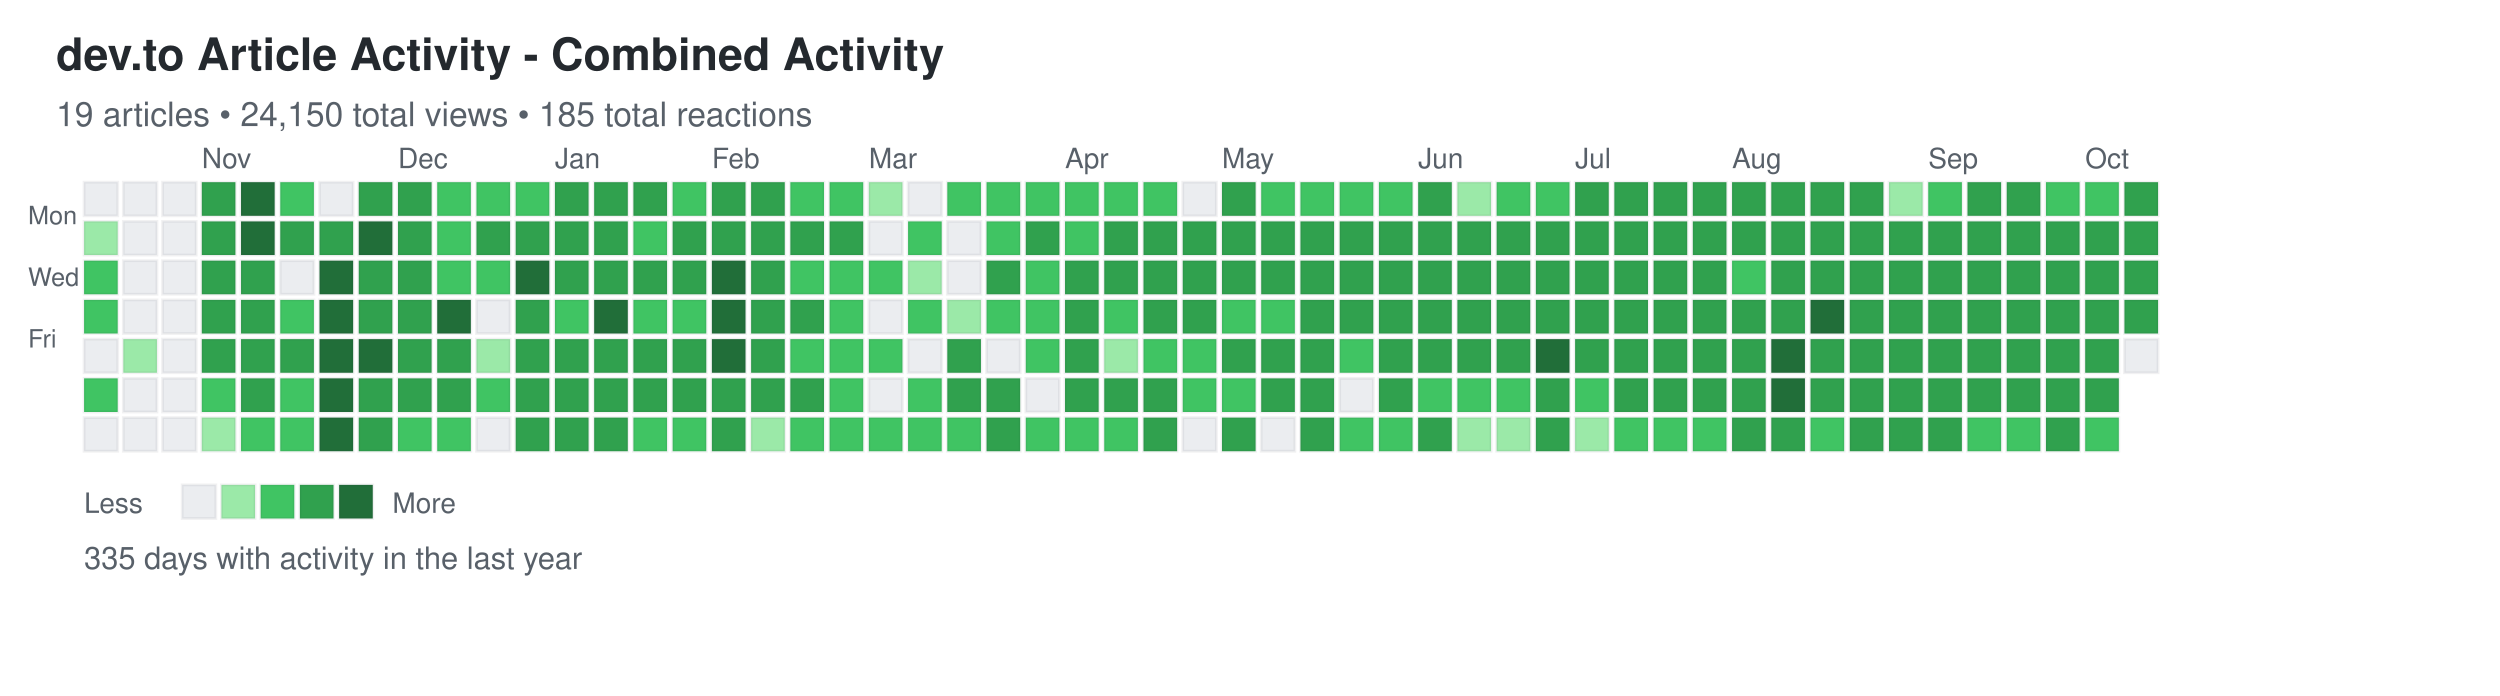
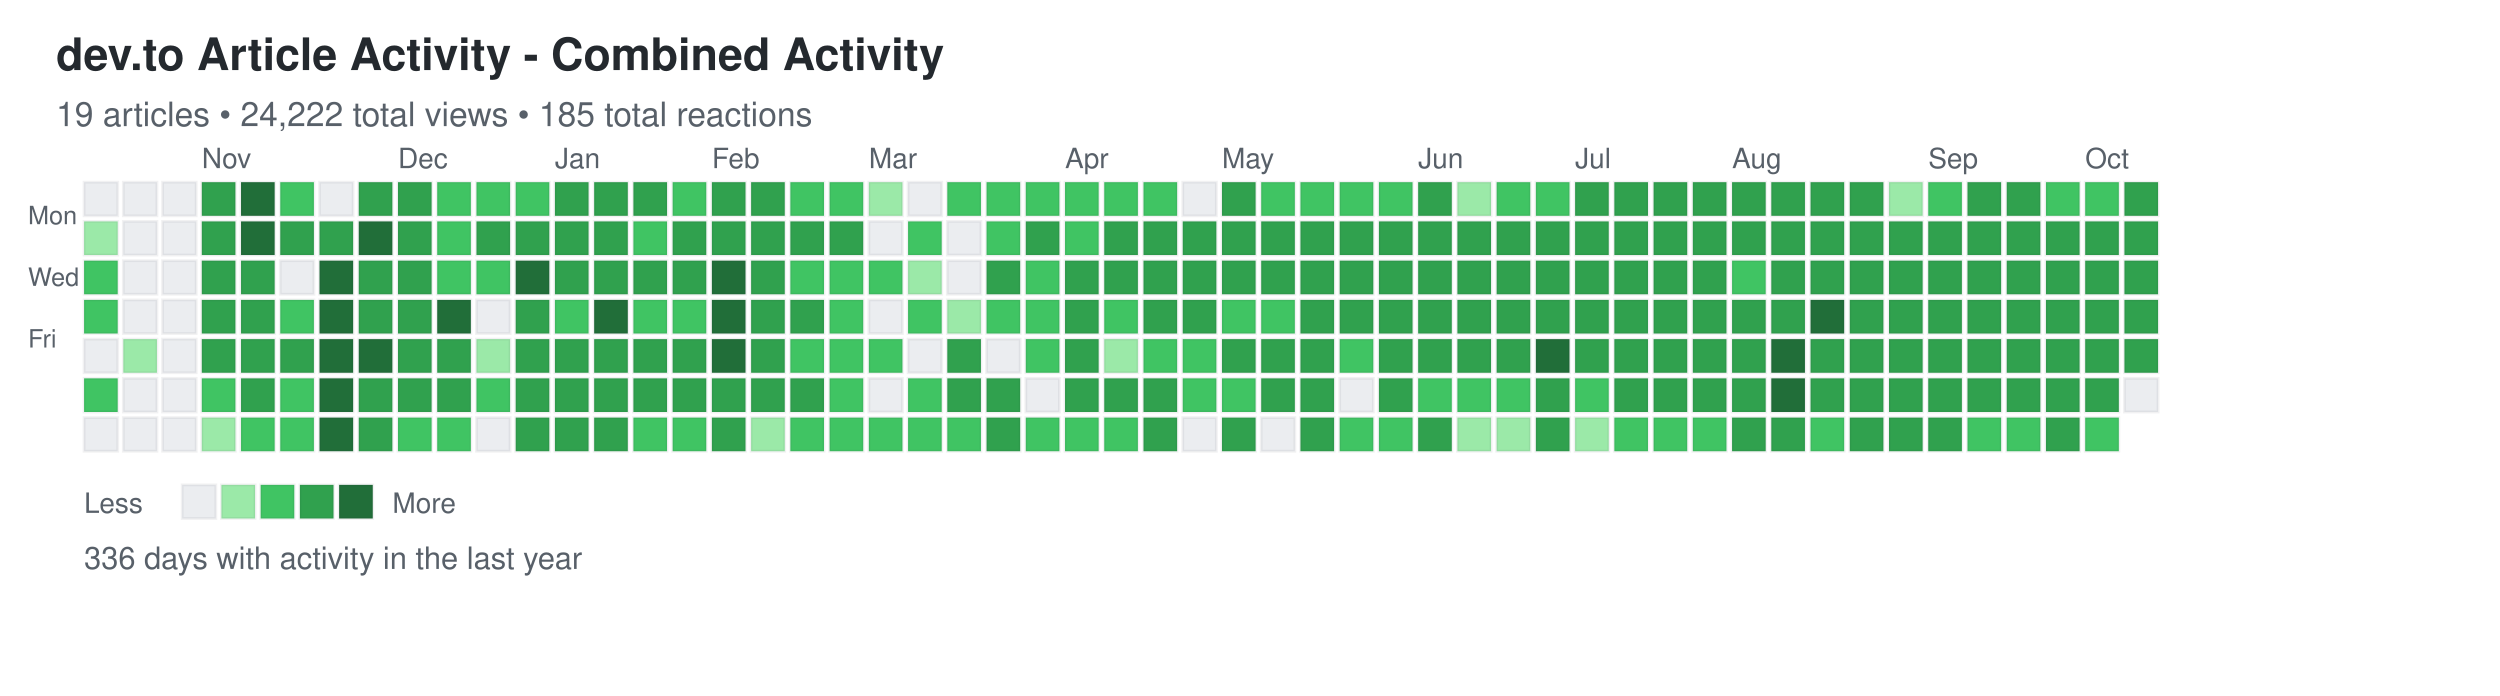
<svg xmlns="http://www.w3.org/2000/svg" width="892" height="248">
  <defs>
    <style>
.day { stroke: rgba(27,31,35,0.06); stroke-width: 1px; cursor: pointer; }
.day:hover { stroke: rgba(27,31,35,0.3); stroke-width: 2px; }
.month-label { font-family: -apple-system, BlinkMacSystemFont, "Segoe UI", Helvetica, Arial, sans-serif; font-size: 10px; fill: #586069; }
.day-label { font-family: -apple-system, BlinkMacSystemFont, "Segoe UI", Helvetica, Arial, sans-serif; font-size: 9px; fill: #586069; }
.title { font-family: -apple-system, BlinkMacSystemFont, "Segoe UI", Helvetica, Arial, sans-serif; font-size: 16px; font-weight: 600; fill: #24292e; }
.subtitle { font-family: -apple-system, BlinkMacSystemFont, "Segoe UI", Helvetica, Arial, sans-serif; font-size: 12px; fill: #586069; }
.stats { font-family: -apple-system, BlinkMacSystemFont, "Segoe UI", Helvetica, Arial, sans-serif; font-size: 11px; fill: #586069; }
.legend-text { font-family: -apple-system, BlinkMacSystemFont, "Segoe UI", Helvetica, Arial, sans-serif; font-size: 10px; fill: #586069; }
</style>
  </defs>
  <text x="20" y="25" class="title">dev.to Article Activity - Combined Activity</text>
-   <text x="20" y="45" class="subtitle">19 articles • 24,150 total views • 185 total reactions</text>
+   <text x="20" y="45" class="subtitle">19 articles • 24,222 total views • 185 total reactions</text>
  <text x="10" y="80" class="day-label">Mon</text>
  <text x="10" y="102" class="day-label">Wed</text>
  <text x="10" y="124" class="day-label">Fri</text>
  <rect x="30" y="65" width="12" height="12" fill="#ebedf0" class="day" data-date="2024-10-06" data-level="0" />
  <rect x="30" y="79" width="12" height="12" fill="#9be9a8" class="day" data-date="2024-10-07" data-level="1" />
  <rect x="30" y="93" width="12" height="12" fill="#40c463" class="day" data-date="2024-10-08" data-level="2" />
  <rect x="30" y="107" width="12" height="12" fill="#40c463" class="day" data-date="2024-10-09" data-level="2" />
  <rect x="30" y="121" width="12" height="12" fill="#ebedf0" class="day" data-date="2024-10-10" data-level="0" />
  <rect x="30" y="135" width="12" height="12" fill="#40c463" class="day" data-date="2024-10-11" data-level="2" />
  <rect x="30" y="149" width="12" height="12" fill="#ebedf0" class="day" data-date="2024-10-12" data-level="0" />
  <rect x="44" y="65" width="12" height="12" fill="#ebedf0" class="day" data-date="2024-10-13" data-level="0" />
  <rect x="44" y="79" width="12" height="12" fill="#ebedf0" class="day" data-date="2024-10-14" data-level="0" />
  <rect x="44" y="93" width="12" height="12" fill="#ebedf0" class="day" data-date="2024-10-15" data-level="0" />
  <rect x="44" y="107" width="12" height="12" fill="#ebedf0" class="day" data-date="2024-10-16" data-level="0" />
  <rect x="44" y="121" width="12" height="12" fill="#9be9a8" class="day" data-date="2024-10-17" data-level="1" />
  <rect x="44" y="135" width="12" height="12" fill="#ebedf0" class="day" data-date="2024-10-18" data-level="0" />
  <rect x="44" y="149" width="12" height="12" fill="#ebedf0" class="day" data-date="2024-10-19" data-level="0" />
  <rect x="58" y="65" width="12" height="12" fill="#ebedf0" class="day" data-date="2024-10-20" data-level="0" />
  <rect x="58" y="79" width="12" height="12" fill="#ebedf0" class="day" data-date="2024-10-21" data-level="0" />
  <rect x="58" y="93" width="12" height="12" fill="#ebedf0" class="day" data-date="2024-10-22" data-level="0" />
  <rect x="58" y="107" width="12" height="12" fill="#ebedf0" class="day" data-date="2024-10-23" data-level="0" />
  <rect x="58" y="121" width="12" height="12" fill="#ebedf0" class="day" data-date="2024-10-24" data-level="0" />
  <rect x="58" y="135" width="12" height="12" fill="#ebedf0" class="day" data-date="2024-10-25" data-level="0" />
  <rect x="58" y="149" width="12" height="12" fill="#ebedf0" class="day" data-date="2024-10-26" data-level="0" />
  <rect x="72" y="65" width="12" height="12" fill="#30a14e" class="day" data-date="2024-10-27" data-level="3" />
  <rect x="72" y="79" width="12" height="12" fill="#30a14e" class="day" data-date="2024-10-28" data-level="3" />
  <rect x="72" y="93" width="12" height="12" fill="#30a14e" class="day" data-date="2024-10-29" data-level="3" />
  <rect x="72" y="107" width="12" height="12" fill="#30a14e" class="day" data-date="2024-10-30" data-level="3" />
  <rect x="72" y="121" width="12" height="12" fill="#30a14e" class="day" data-date="2024-10-31" data-level="3" />
  <rect x="72" y="135" width="12" height="12" fill="#40c463" class="day" data-date="2024-11-01" data-level="2" />
  <rect x="72" y="149" width="12" height="12" fill="#9be9a8" class="day" data-date="2024-11-02" data-level="1" />
  <rect x="86" y="65" width="12" height="12" fill="#216e39" class="day" data-date="2024-11-03" data-level="4" />
  <rect x="86" y="79" width="12" height="12" fill="#216e39" class="day" data-date="2024-11-04" data-level="4" />
  <rect x="86" y="93" width="12" height="12" fill="#30a14e" class="day" data-date="2024-11-05" data-level="3" />
  <rect x="86" y="107" width="12" height="12" fill="#30a14e" class="day" data-date="2024-11-06" data-level="3" />
  <rect x="86" y="121" width="12" height="12" fill="#30a14e" class="day" data-date="2024-11-07" data-level="3" />
  <rect x="86" y="135" width="12" height="12" fill="#30a14e" class="day" data-date="2024-11-08" data-level="3" />
  <rect x="86" y="149" width="12" height="12" fill="#40c463" class="day" data-date="2024-11-09" data-level="2" />
  <rect x="100" y="65" width="12" height="12" fill="#40c463" class="day" data-date="2024-11-10" data-level="2" />
  <rect x="100" y="79" width="12" height="12" fill="#30a14e" class="day" data-date="2024-11-11" data-level="3" />
  <rect x="100" y="93" width="12" height="12" fill="#ebedf0" class="day" data-date="2024-11-12" data-level="0" />
  <rect x="100" y="107" width="12" height="12" fill="#40c463" class="day" data-date="2024-11-13" data-level="2" />
  <rect x="100" y="121" width="12" height="12" fill="#30a14e" class="day" data-date="2024-11-14" data-level="3" />
  <rect x="100" y="135" width="12" height="12" fill="#40c463" class="day" data-date="2024-11-15" data-level="2" />
  <rect x="100" y="149" width="12" height="12" fill="#40c463" class="day" data-date="2024-11-16" data-level="2" />
  <rect x="114" y="65" width="12" height="12" fill="#ebedf0" class="day" data-date="2024-11-17" data-level="0" />
  <rect x="114" y="79" width="12" height="12" fill="#30a14e" class="day" data-date="2024-11-18" data-level="3" />
  <rect x="114" y="93" width="12" height="12" fill="#216e39" class="day" data-date="2024-11-19" data-level="4" />
  <rect x="114" y="107" width="12" height="12" fill="#216e39" class="day" data-date="2024-11-20" data-level="4" />
  <rect x="114" y="121" width="12" height="12" fill="#216e39" class="day" data-date="2024-11-21" data-level="4" />
  <rect x="114" y="135" width="12" height="12" fill="#216e39" class="day" data-date="2024-11-22" data-level="4" />
  <rect x="114" y="149" width="12" height="12" fill="#216e39" class="day" data-date="2024-11-23" data-level="4" />
  <rect x="128" y="65" width="12" height="12" fill="#30a14e" class="day" data-date="2024-11-24" data-level="3" />
  <rect x="128" y="79" width="12" height="12" fill="#216e39" class="day" data-date="2024-11-25" data-level="4" />
  <rect x="128" y="93" width="12" height="12" fill="#30a14e" class="day" data-date="2024-11-26" data-level="3" />
  <rect x="128" y="107" width="12" height="12" fill="#30a14e" class="day" data-date="2024-11-27" data-level="3" />
  <rect x="128" y="121" width="12" height="12" fill="#216e39" class="day" data-date="2024-11-28" data-level="4" />
  <rect x="128" y="135" width="12" height="12" fill="#30a14e" class="day" data-date="2024-11-29" data-level="3" />
  <rect x="128" y="149" width="12" height="12" fill="#30a14e" class="day" data-date="2024-11-30" data-level="3" />
  <rect x="142" y="65" width="12" height="12" fill="#30a14e" class="day" data-date="2024-12-01" data-level="3" />
  <rect x="142" y="79" width="12" height="12" fill="#30a14e" class="day" data-date="2024-12-02" data-level="3" />
  <rect x="142" y="93" width="12" height="12" fill="#30a14e" class="day" data-date="2024-12-03" data-level="3" />
  <rect x="142" y="107" width="12" height="12" fill="#30a14e" class="day" data-date="2024-12-04" data-level="3" />
  <rect x="142" y="121" width="12" height="12" fill="#30a14e" class="day" data-date="2024-12-05" data-level="3" />
  <rect x="142" y="135" width="12" height="12" fill="#30a14e" class="day" data-date="2024-12-06" data-level="3" />
  <rect x="142" y="149" width="12" height="12" fill="#40c463" class="day" data-date="2024-12-07" data-level="2" />
  <rect x="156" y="65" width="12" height="12" fill="#40c463" class="day" data-date="2024-12-08" data-level="2" />
  <rect x="156" y="79" width="12" height="12" fill="#40c463" class="day" data-date="2024-12-09" data-level="2" />
  <rect x="156" y="93" width="12" height="12" fill="#40c463" class="day" data-date="2024-12-10" data-level="2" />
  <rect x="156" y="107" width="12" height="12" fill="#216e39" class="day" data-date="2024-12-11" data-level="4" />
  <rect x="156" y="121" width="12" height="12" fill="#30a14e" class="day" data-date="2024-12-12" data-level="3" />
  <rect x="156" y="135" width="12" height="12" fill="#30a14e" class="day" data-date="2024-12-13" data-level="3" />
  <rect x="156" y="149" width="12" height="12" fill="#40c463" class="day" data-date="2024-12-14" data-level="2" />
  <rect x="170" y="65" width="12" height="12" fill="#40c463" class="day" data-date="2024-12-15" data-level="2" />
  <rect x="170" y="79" width="12" height="12" fill="#30a14e" class="day" data-date="2024-12-16" data-level="3" />
  <rect x="170" y="93" width="12" height="12" fill="#40c463" class="day" data-date="2024-12-17" data-level="2" />
  <rect x="170" y="107" width="12" height="12" fill="#ebedf0" class="day" data-date="2024-12-18" data-level="0" />
  <rect x="170" y="121" width="12" height="12" fill="#9be9a8" class="day" data-date="2024-12-19" data-level="1" />
  <rect x="170" y="135" width="12" height="12" fill="#40c463" class="day" data-date="2024-12-20" data-level="2" />
  <rect x="170" y="149" width="12" height="12" fill="#ebedf0" class="day" data-date="2024-12-21" data-level="0" />
  <rect x="184" y="65" width="12" height="12" fill="#40c463" class="day" data-date="2024-12-22" data-level="2" />
  <rect x="184" y="79" width="12" height="12" fill="#30a14e" class="day" data-date="2024-12-23" data-level="3" />
  <rect x="184" y="93" width="12" height="12" fill="#216e39" class="day" data-date="2024-12-24" data-level="4" />
  <rect x="184" y="107" width="12" height="12" fill="#30a14e" class="day" data-date="2024-12-25" data-level="3" />
  <rect x="184" y="121" width="12" height="12" fill="#30a14e" class="day" data-date="2024-12-26" data-level="3" />
  <rect x="184" y="135" width="12" height="12" fill="#30a14e" class="day" data-date="2024-12-27" data-level="3" />
  <rect x="184" y="149" width="12" height="12" fill="#30a14e" class="day" data-date="2024-12-28" data-level="3" />
  <rect x="198" y="65" width="12" height="12" fill="#30a14e" class="day" data-date="2024-12-29" data-level="3" />
  <rect x="198" y="79" width="12" height="12" fill="#30a14e" class="day" data-date="2024-12-30" data-level="3" />
  <rect x="198" y="93" width="12" height="12" fill="#30a14e" class="day" data-date="2024-12-31" data-level="3" />
  <rect x="198" y="107" width="12" height="12" fill="#40c463" class="day" data-date="2025-01-01" data-level="2" />
  <rect x="198" y="121" width="12" height="12" fill="#30a14e" class="day" data-date="2025-01-02" data-level="3" />
  <rect x="198" y="135" width="12" height="12" fill="#30a14e" class="day" data-date="2025-01-03" data-level="3" />
  <rect x="198" y="149" width="12" height="12" fill="#30a14e" class="day" data-date="2025-01-04" data-level="3" />
  <rect x="212" y="65" width="12" height="12" fill="#30a14e" class="day" data-date="2025-01-05" data-level="3" />
  <rect x="212" y="79" width="12" height="12" fill="#30a14e" class="day" data-date="2025-01-06" data-level="3" />
  <rect x="212" y="93" width="12" height="12" fill="#30a14e" class="day" data-date="2025-01-07" data-level="3" />
  <rect x="212" y="107" width="12" height="12" fill="#216e39" class="day" data-date="2025-01-08" data-level="4" />
  <rect x="212" y="121" width="12" height="12" fill="#30a14e" class="day" data-date="2025-01-09" data-level="3" />
  <rect x="212" y="135" width="12" height="12" fill="#30a14e" class="day" data-date="2025-01-10" data-level="3" />
  <rect x="212" y="149" width="12" height="12" fill="#30a14e" class="day" data-date="2025-01-11" data-level="3" />
  <rect x="226" y="65" width="12" height="12" fill="#30a14e" class="day" data-date="2025-01-12" data-level="3" />
  <rect x="226" y="79" width="12" height="12" fill="#40c463" class="day" data-date="2025-01-13" data-level="2" />
  <rect x="226" y="93" width="12" height="12" fill="#30a14e" class="day" data-date="2025-01-14" data-level="3" />
  <rect x="226" y="107" width="12" height="12" fill="#40c463" class="day" data-date="2025-01-15" data-level="2" />
  <rect x="226" y="121" width="12" height="12" fill="#30a14e" class="day" data-date="2025-01-16" data-level="3" />
  <rect x="226" y="135" width="12" height="12" fill="#30a14e" class="day" data-date="2025-01-17" data-level="3" />
  <rect x="226" y="149" width="12" height="12" fill="#40c463" class="day" data-date="2025-01-18" data-level="2" />
  <rect x="240" y="65" width="12" height="12" fill="#40c463" class="day" data-date="2025-01-19" data-level="2" />
  <rect x="240" y="79" width="12" height="12" fill="#30a14e" class="day" data-date="2025-01-20" data-level="3" />
  <rect x="240" y="93" width="12" height="12" fill="#30a14e" class="day" data-date="2025-01-21" data-level="3" />
  <rect x="240" y="107" width="12" height="12" fill="#40c463" class="day" data-date="2025-01-22" data-level="2" />
  <rect x="240" y="121" width="12" height="12" fill="#30a14e" class="day" data-date="2025-01-23" data-level="3" />
  <rect x="240" y="135" width="12" height="12" fill="#30a14e" class="day" data-date="2025-01-24" data-level="3" />
  <rect x="240" y="149" width="12" height="12" fill="#40c463" class="day" data-date="2025-01-25" data-level="2" />
  <rect x="254" y="65" width="12" height="12" fill="#30a14e" class="day" data-date="2025-01-26" data-level="3" />
  <rect x="254" y="79" width="12" height="12" fill="#30a14e" class="day" data-date="2025-01-27" data-level="3" />
  <rect x="254" y="93" width="12" height="12" fill="#216e39" class="day" data-date="2025-01-28" data-level="4" />
  <rect x="254" y="107" width="12" height="12" fill="#216e39" class="day" data-date="2025-01-29" data-level="4" />
  <rect x="254" y="121" width="12" height="12" fill="#216e39" class="day" data-date="2025-01-30" data-level="4" />
  <rect x="254" y="135" width="12" height="12" fill="#30a14e" class="day" data-date="2025-01-31" data-level="3" />
  <rect x="254" y="149" width="12" height="12" fill="#30a14e" class="day" data-date="2025-02-01" data-level="3" />
  <rect x="268" y="65" width="12" height="12" fill="#30a14e" class="day" data-date="2025-02-02" data-level="3" />
  <rect x="268" y="79" width="12" height="12" fill="#30a14e" class="day" data-date="2025-02-03" data-level="3" />
  <rect x="268" y="93" width="12" height="12" fill="#30a14e" class="day" data-date="2025-02-04" data-level="3" />
  <rect x="268" y="107" width="12" height="12" fill="#30a14e" class="day" data-date="2025-02-05" data-level="3" />
  <rect x="268" y="121" width="12" height="12" fill="#30a14e" class="day" data-date="2025-02-06" data-level="3" />
  <rect x="268" y="135" width="12" height="12" fill="#30a14e" class="day" data-date="2025-02-07" data-level="3" />
  <rect x="268" y="149" width="12" height="12" fill="#9be9a8" class="day" data-date="2025-02-08" data-level="1" />
  <rect x="282" y="65" width="12" height="12" fill="#40c463" class="day" data-date="2025-02-09" data-level="2" />
  <rect x="282" y="79" width="12" height="12" fill="#30a14e" class="day" data-date="2025-02-10" data-level="3" />
  <rect x="282" y="93" width="12" height="12" fill="#40c463" class="day" data-date="2025-02-11" data-level="2" />
  <rect x="282" y="107" width="12" height="12" fill="#30a14e" class="day" data-date="2025-02-12" data-level="3" />
  <rect x="282" y="121" width="12" height="12" fill="#40c463" class="day" data-date="2025-02-13" data-level="2" />
  <rect x="282" y="135" width="12" height="12" fill="#30a14e" class="day" data-date="2025-02-14" data-level="3" />
  <rect x="282" y="149" width="12" height="12" fill="#40c463" class="day" data-date="2025-02-15" data-level="2" />
  <rect x="296" y="65" width="12" height="12" fill="#40c463" class="day" data-date="2025-02-16" data-level="2" />
  <rect x="296" y="79" width="12" height="12" fill="#30a14e" class="day" data-date="2025-02-17" data-level="3" />
  <rect x="296" y="93" width="12" height="12" fill="#40c463" class="day" data-date="2025-02-18" data-level="2" />
  <rect x="296" y="107" width="12" height="12" fill="#40c463" class="day" data-date="2025-02-19" data-level="2" />
  <rect x="296" y="121" width="12" height="12" fill="#40c463" class="day" data-date="2025-02-20" data-level="2" />
  <rect x="296" y="135" width="12" height="12" fill="#40c463" class="day" data-date="2025-02-21" data-level="2" />
  <rect x="296" y="149" width="12" height="12" fill="#40c463" class="day" data-date="2025-02-22" data-level="2" />
  <rect x="310" y="65" width="12" height="12" fill="#9be9a8" class="day" data-date="2025-02-23" data-level="1" />
  <rect x="310" y="79" width="12" height="12" fill="#ebedf0" class="day" data-date="2025-02-24" data-level="0" />
  <rect x="310" y="93" width="12" height="12" fill="#40c463" class="day" data-date="2025-02-25" data-level="2" />
  <rect x="310" y="107" width="12" height="12" fill="#ebedf0" class="day" data-date="2025-02-26" data-level="0" />
  <rect x="310" y="121" width="12" height="12" fill="#40c463" class="day" data-date="2025-02-27" data-level="2" />
  <rect x="310" y="135" width="12" height="12" fill="#ebedf0" class="day" data-date="2025-02-28" data-level="0" />
  <rect x="310" y="149" width="12" height="12" fill="#40c463" class="day" data-date="2025-03-01" data-level="2" />
  <rect x="324" y="65" width="12" height="12" fill="#ebedf0" class="day" data-date="2025-03-02" data-level="0" />
  <rect x="324" y="79" width="12" height="12" fill="#40c463" class="day" data-date="2025-03-03" data-level="2" />
  <rect x="324" y="93" width="12" height="12" fill="#9be9a8" class="day" data-date="2025-03-04" data-level="1" />
  <rect x="324" y="107" width="12" height="12" fill="#40c463" class="day" data-date="2025-03-05" data-level="2" />
  <rect x="324" y="121" width="12" height="12" fill="#ebedf0" class="day" data-date="2025-03-06" data-level="0" />
  <rect x="324" y="135" width="12" height="12" fill="#40c463" class="day" data-date="2025-03-07" data-level="2" />
  <rect x="324" y="149" width="12" height="12" fill="#40c463" class="day" data-date="2025-03-08" data-level="2" />
  <rect x="338" y="65" width="12" height="12" fill="#40c463" class="day" data-date="2025-03-09" data-level="2" />
  <rect x="338" y="79" width="12" height="12" fill="#ebedf0" class="day" data-date="2025-03-10" data-level="0" />
  <rect x="338" y="93" width="12" height="12" fill="#ebedf0" class="day" data-date="2025-03-11" data-level="0" />
  <rect x="338" y="107" width="12" height="12" fill="#9be9a8" class="day" data-date="2025-03-12" data-level="1" />
  <rect x="338" y="121" width="12" height="12" fill="#30a14e" class="day" data-date="2025-03-13" data-level="3" />
  <rect x="338" y="135" width="12" height="12" fill="#30a14e" class="day" data-date="2025-03-14" data-level="3" />
  <rect x="338" y="149" width="12" height="12" fill="#40c463" class="day" data-date="2025-03-15" data-level="2" />
  <rect x="352" y="65" width="12" height="12" fill="#40c463" class="day" data-date="2025-03-16" data-level="2" />
  <rect x="352" y="79" width="12" height="12" fill="#40c463" class="day" data-date="2025-03-17" data-level="2" />
  <rect x="352" y="93" width="12" height="12" fill="#30a14e" class="day" data-date="2025-03-18" data-level="3" />
  <rect x="352" y="107" width="12" height="12" fill="#40c463" class="day" data-date="2025-03-19" data-level="2" />
  <rect x="352" y="121" width="12" height="12" fill="#ebedf0" class="day" data-date="2025-03-20" data-level="0" />
  <rect x="352" y="135" width="12" height="12" fill="#30a14e" class="day" data-date="2025-03-21" data-level="3" />
  <rect x="352" y="149" width="12" height="12" fill="#30a14e" class="day" data-date="2025-03-22" data-level="3" />
  <rect x="366" y="65" width="12" height="12" fill="#40c463" class="day" data-date="2025-03-23" data-level="2" />
  <rect x="366" y="79" width="12" height="12" fill="#30a14e" class="day" data-date="2025-03-24" data-level="3" />
  <rect x="366" y="93" width="12" height="12" fill="#40c463" class="day" data-date="2025-03-25" data-level="2" />
  <rect x="366" y="107" width="12" height="12" fill="#40c463" class="day" data-date="2025-03-26" data-level="2" />
  <rect x="366" y="121" width="12" height="12" fill="#40c463" class="day" data-date="2025-03-27" data-level="2" />
  <rect x="366" y="135" width="12" height="12" fill="#ebedf0" class="day" data-date="2025-03-28" data-level="0" />
  <rect x="366" y="149" width="12" height="12" fill="#40c463" class="day" data-date="2025-03-29" data-level="2" />
  <rect x="380" y="65" width="12" height="12" fill="#40c463" class="day" data-date="2025-03-30" data-level="2" />
  <rect x="380" y="79" width="12" height="12" fill="#40c463" class="day" data-date="2025-03-31" data-level="2" />
  <rect x="380" y="93" width="12" height="12" fill="#30a14e" class="day" data-date="2025-04-01" data-level="3" />
  <rect x="380" y="107" width="12" height="12" fill="#30a14e" class="day" data-date="2025-04-02" data-level="3" />
  <rect x="380" y="121" width="12" height="12" fill="#30a14e" class="day" data-date="2025-04-03" data-level="3" />
  <rect x="380" y="135" width="12" height="12" fill="#30a14e" class="day" data-date="2025-04-04" data-level="3" />
  <rect x="380" y="149" width="12" height="12" fill="#40c463" class="day" data-date="2025-04-05" data-level="2" />
  <rect x="394" y="65" width="12" height="12" fill="#40c463" class="day" data-date="2025-04-06" data-level="2" />
  <rect x="394" y="79" width="12" height="12" fill="#30a14e" class="day" data-date="2025-04-07" data-level="3" />
  <rect x="394" y="93" width="12" height="12" fill="#30a14e" class="day" data-date="2025-04-08" data-level="3" />
  <rect x="394" y="107" width="12" height="12" fill="#40c463" class="day" data-date="2025-04-09" data-level="2" />
  <rect x="394" y="121" width="12" height="12" fill="#9be9a8" class="day" data-date="2025-04-10" data-level="1" />
  <rect x="394" y="135" width="12" height="12" fill="#30a14e" class="day" data-date="2025-04-11" data-level="3" />
  <rect x="394" y="149" width="12" height="12" fill="#40c463" class="day" data-date="2025-04-12" data-level="2" />
  <rect x="408" y="65" width="12" height="12" fill="#40c463" class="day" data-date="2025-04-13" data-level="2" />
  <rect x="408" y="79" width="12" height="12" fill="#30a14e" class="day" data-date="2025-04-14" data-level="3" />
  <rect x="408" y="93" width="12" height="12" fill="#30a14e" class="day" data-date="2025-04-15" data-level="3" />
  <rect x="408" y="107" width="12" height="12" fill="#30a14e" class="day" data-date="2025-04-16" data-level="3" />
  <rect x="408" y="121" width="12" height="12" fill="#40c463" class="day" data-date="2025-04-17" data-level="2" />
  <rect x="408" y="135" width="12" height="12" fill="#30a14e" class="day" data-date="2025-04-18" data-level="3" />
  <rect x="408" y="149" width="12" height="12" fill="#30a14e" class="day" data-date="2025-04-19" data-level="3" />
  <rect x="422" y="65" width="12" height="12" fill="#ebedf0" class="day" data-date="2025-04-20" data-level="0" />
  <rect x="422" y="79" width="12" height="12" fill="#30a14e" class="day" data-date="2025-04-21" data-level="3" />
  <rect x="422" y="93" width="12" height="12" fill="#30a14e" class="day" data-date="2025-04-22" data-level="3" />
  <rect x="422" y="107" width="12" height="12" fill="#30a14e" class="day" data-date="2025-04-23" data-level="3" />
  <rect x="422" y="121" width="12" height="12" fill="#40c463" class="day" data-date="2025-04-24" data-level="2" />
  <rect x="422" y="135" width="12" height="12" fill="#40c463" class="day" data-date="2025-04-25" data-level="2" />
  <rect x="422" y="149" width="12" height="12" fill="#ebedf0" class="day" data-date="2025-04-26" data-level="0" />
  <rect x="436" y="65" width="12" height="12" fill="#30a14e" class="day" data-date="2025-04-27" data-level="3" />
  <rect x="436" y="79" width="12" height="12" fill="#30a14e" class="day" data-date="2025-04-28" data-level="3" />
  <rect x="436" y="93" width="12" height="12" fill="#30a14e" class="day" data-date="2025-04-29" data-level="3" />
  <rect x="436" y="107" width="12" height="12" fill="#40c463" class="day" data-date="2025-04-30" data-level="2" />
  <rect x="436" y="121" width="12" height="12" fill="#30a14e" class="day" data-date="2025-05-01" data-level="3" />
  <rect x="436" y="135" width="12" height="12" fill="#40c463" class="day" data-date="2025-05-02" data-level="2" />
  <rect x="436" y="149" width="12" height="12" fill="#30a14e" class="day" data-date="2025-05-03" data-level="3" />
  <rect x="450" y="65" width="12" height="12" fill="#40c463" class="day" data-date="2025-05-04" data-level="2" />
  <rect x="450" y="79" width="12" height="12" fill="#30a14e" class="day" data-date="2025-05-05" data-level="3" />
  <rect x="450" y="93" width="12" height="12" fill="#30a14e" class="day" data-date="2025-05-06" data-level="3" />
  <rect x="450" y="107" width="12" height="12" fill="#40c463" class="day" data-date="2025-05-07" data-level="2" />
  <rect x="450" y="121" width="12" height="12" fill="#30a14e" class="day" data-date="2025-05-08" data-level="3" />
  <rect x="450" y="135" width="12" height="12" fill="#30a14e" class="day" data-date="2025-05-09" data-level="3" />
  <rect x="450" y="149" width="12" height="12" fill="#ebedf0" class="day" data-date="2025-05-10" data-level="0" />
  <rect x="464" y="65" width="12" height="12" fill="#40c463" class="day" data-date="2025-05-11" data-level="2" />
  <rect x="464" y="79" width="12" height="12" fill="#30a14e" class="day" data-date="2025-05-12" data-level="3" />
  <rect x="464" y="93" width="12" height="12" fill="#30a14e" class="day" data-date="2025-05-13" data-level="3" />
  <rect x="464" y="107" width="12" height="12" fill="#30a14e" class="day" data-date="2025-05-14" data-level="3" />
  <rect x="464" y="121" width="12" height="12" fill="#30a14e" class="day" data-date="2025-05-15" data-level="3" />
  <rect x="464" y="135" width="12" height="12" fill="#30a14e" class="day" data-date="2025-05-16" data-level="3" />
  <rect x="464" y="149" width="12" height="12" fill="#30a14e" class="day" data-date="2025-05-17" data-level="3" />
  <rect x="478" y="65" width="12" height="12" fill="#40c463" class="day" data-date="2025-05-18" data-level="2" />
  <rect x="478" y="79" width="12" height="12" fill="#30a14e" class="day" data-date="2025-05-19" data-level="3" />
  <rect x="478" y="93" width="12" height="12" fill="#30a14e" class="day" data-date="2025-05-20" data-level="3" />
  <rect x="478" y="107" width="12" height="12" fill="#30a14e" class="day" data-date="2025-05-21" data-level="3" />
  <rect x="478" y="121" width="12" height="12" fill="#40c463" class="day" data-date="2025-05-22" data-level="2" />
  <rect x="478" y="135" width="12" height="12" fill="#ebedf0" class="day" data-date="2025-05-23" data-level="0" />
  <rect x="478" y="149" width="12" height="12" fill="#40c463" class="day" data-date="2025-05-24" data-level="2" />
  <rect x="492" y="65" width="12" height="12" fill="#40c463" class="day" data-date="2025-05-25" data-level="2" />
  <rect x="492" y="79" width="12" height="12" fill="#30a14e" class="day" data-date="2025-05-26" data-level="3" />
  <rect x="492" y="93" width="12" height="12" fill="#30a14e" class="day" data-date="2025-05-27" data-level="3" />
  <rect x="492" y="107" width="12" height="12" fill="#30a14e" class="day" data-date="2025-05-28" data-level="3" />
  <rect x="492" y="121" width="12" height="12" fill="#30a14e" class="day" data-date="2025-05-29" data-level="3" />
  <rect x="492" y="135" width="12" height="12" fill="#30a14e" class="day" data-date="2025-05-30" data-level="3" />
  <rect x="492" y="149" width="12" height="12" fill="#40c463" class="day" data-date="2025-05-31" data-level="2" />
  <rect x="506" y="65" width="12" height="12" fill="#30a14e" class="day" data-date="2025-06-01" data-level="3" />
  <rect x="506" y="79" width="12" height="12" fill="#30a14e" class="day" data-date="2025-06-02" data-level="3" />
  <rect x="506" y="93" width="12" height="12" fill="#30a14e" class="day" data-date="2025-06-03" data-level="3" />
  <rect x="506" y="107" width="12" height="12" fill="#30a14e" class="day" data-date="2025-06-04" data-level="3" />
  <rect x="506" y="121" width="12" height="12" fill="#30a14e" class="day" data-date="2025-06-05" data-level="3" />
  <rect x="506" y="135" width="12" height="12" fill="#40c463" class="day" data-date="2025-06-06" data-level="2" />
  <rect x="506" y="149" width="12" height="12" fill="#30a14e" class="day" data-date="2025-06-07" data-level="3" />
  <rect x="520" y="65" width="12" height="12" fill="#9be9a8" class="day" data-date="2025-06-08" data-level="1" />
  <rect x="520" y="79" width="12" height="12" fill="#30a14e" class="day" data-date="2025-06-09" data-level="3" />
  <rect x="520" y="93" width="12" height="12" fill="#30a14e" class="day" data-date="2025-06-10" data-level="3" />
  <rect x="520" y="107" width="12" height="12" fill="#30a14e" class="day" data-date="2025-06-11" data-level="3" />
  <rect x="520" y="121" width="12" height="12" fill="#30a14e" class="day" data-date="2025-06-12" data-level="3" />
  <rect x="520" y="135" width="12" height="12" fill="#40c463" class="day" data-date="2025-06-13" data-level="2" />
  <rect x="520" y="149" width="12" height="12" fill="#9be9a8" class="day" data-date="2025-06-14" data-level="1" />
  <rect x="534" y="65" width="12" height="12" fill="#40c463" class="day" data-date="2025-06-15" data-level="2" />
  <rect x="534" y="79" width="12" height="12" fill="#30a14e" class="day" data-date="2025-06-16" data-level="3" />
  <rect x="534" y="93" width="12" height="12" fill="#30a14e" class="day" data-date="2025-06-17" data-level="3" />
  <rect x="534" y="107" width="12" height="12" fill="#30a14e" class="day" data-date="2025-06-18" data-level="3" />
  <rect x="534" y="121" width="12" height="12" fill="#30a14e" class="day" data-date="2025-06-19" data-level="3" />
  <rect x="534" y="135" width="12" height="12" fill="#40c463" class="day" data-date="2025-06-20" data-level="2" />
  <rect x="534" y="149" width="12" height="12" fill="#9be9a8" class="day" data-date="2025-06-21" data-level="1" />
  <rect x="548" y="65" width="12" height="12" fill="#40c463" class="day" data-date="2025-06-22" data-level="2" />
  <rect x="548" y="79" width="12" height="12" fill="#30a14e" class="day" data-date="2025-06-23" data-level="3" />
  <rect x="548" y="93" width="12" height="12" fill="#30a14e" class="day" data-date="2025-06-24" data-level="3" />
  <rect x="548" y="107" width="12" height="12" fill="#30a14e" class="day" data-date="2025-06-25" data-level="3" />
  <rect x="548" y="121" width="12" height="12" fill="#216e39" class="day" data-date="2025-06-26" data-level="4" />
  <rect x="548" y="135" width="12" height="12" fill="#30a14e" class="day" data-date="2025-06-27" data-level="3" />
  <rect x="548" y="149" width="12" height="12" fill="#30a14e" class="day" data-date="2025-06-28" data-level="3" />
  <rect x="562" y="65" width="12" height="12" fill="#30a14e" class="day" data-date="2025-06-29" data-level="3" />
  <rect x="562" y="79" width="12" height="12" fill="#30a14e" class="day" data-date="2025-06-30" data-level="3" />
  <rect x="562" y="93" width="12" height="12" fill="#30a14e" class="day" data-date="2025-07-01" data-level="3" />
  <rect x="562" y="107" width="12" height="12" fill="#30a14e" class="day" data-date="2025-07-02" data-level="3" />
  <rect x="562" y="121" width="12" height="12" fill="#30a14e" class="day" data-date="2025-07-03" data-level="3" />
  <rect x="562" y="135" width="12" height="12" fill="#40c463" class="day" data-date="2025-07-04" data-level="2" />
  <rect x="562" y="149" width="12" height="12" fill="#9be9a8" class="day" data-date="2025-07-05" data-level="1" />
  <rect x="576" y="65" width="12" height="12" fill="#30a14e" class="day" data-date="2025-07-06" data-level="3" />
  <rect x="576" y="79" width="12" height="12" fill="#30a14e" class="day" data-date="2025-07-07" data-level="3" />
  <rect x="576" y="93" width="12" height="12" fill="#30a14e" class="day" data-date="2025-07-08" data-level="3" />
  <rect x="576" y="107" width="12" height="12" fill="#30a14e" class="day" data-date="2025-07-09" data-level="3" />
  <rect x="576" y="121" width="12" height="12" fill="#30a14e" class="day" data-date="2025-07-10" data-level="3" />
  <rect x="576" y="135" width="12" height="12" fill="#30a14e" class="day" data-date="2025-07-11" data-level="3" />
  <rect x="576" y="149" width="12" height="12" fill="#40c463" class="day" data-date="2025-07-12" data-level="2" />
  <rect x="590" y="65" width="12" height="12" fill="#30a14e" class="day" data-date="2025-07-13" data-level="3" />
  <rect x="590" y="79" width="12" height="12" fill="#30a14e" class="day" data-date="2025-07-14" data-level="3" />
  <rect x="590" y="93" width="12" height="12" fill="#30a14e" class="day" data-date="2025-07-15" data-level="3" />
  <rect x="590" y="107" width="12" height="12" fill="#30a14e" class="day" data-date="2025-07-16" data-level="3" />
  <rect x="590" y="121" width="12" height="12" fill="#30a14e" class="day" data-date="2025-07-17" data-level="3" />
  <rect x="590" y="135" width="12" height="12" fill="#30a14e" class="day" data-date="2025-07-18" data-level="3" />
  <rect x="590" y="149" width="12" height="12" fill="#40c463" class="day" data-date="2025-07-19" data-level="2" />
  <rect x="604" y="65" width="12" height="12" fill="#30a14e" class="day" data-date="2025-07-20" data-level="3" />
  <rect x="604" y="79" width="12" height="12" fill="#30a14e" class="day" data-date="2025-07-21" data-level="3" />
  <rect x="604" y="93" width="12" height="12" fill="#30a14e" class="day" data-date="2025-07-22" data-level="3" />
  <rect x="604" y="107" width="12" height="12" fill="#30a14e" class="day" data-date="2025-07-23" data-level="3" />
  <rect x="604" y="121" width="12" height="12" fill="#30a14e" class="day" data-date="2025-07-24" data-level="3" />
  <rect x="604" y="135" width="12" height="12" fill="#30a14e" class="day" data-date="2025-07-25" data-level="3" />
  <rect x="604" y="149" width="12" height="12" fill="#40c463" class="day" data-date="2025-07-26" data-level="2" />
  <rect x="618" y="65" width="12" height="12" fill="#30a14e" class="day" data-date="2025-07-27" data-level="3" />
  <rect x="618" y="79" width="12" height="12" fill="#30a14e" class="day" data-date="2025-07-28" data-level="3" />
  <rect x="618" y="93" width="12" height="12" fill="#40c463" class="day" data-date="2025-07-29" data-level="2" />
  <rect x="618" y="107" width="12" height="12" fill="#30a14e" class="day" data-date="2025-07-30" data-level="3" />
  <rect x="618" y="121" width="12" height="12" fill="#30a14e" class="day" data-date="2025-07-31" data-level="3" />
  <rect x="618" y="135" width="12" height="12" fill="#30a14e" class="day" data-date="2025-08-01" data-level="3" />
  <rect x="618" y="149" width="12" height="12" fill="#30a14e" class="day" data-date="2025-08-02" data-level="3" />
  <rect x="632" y="65" width="12" height="12" fill="#30a14e" class="day" data-date="2025-08-03" data-level="3" />
  <rect x="632" y="79" width="12" height="12" fill="#30a14e" class="day" data-date="2025-08-04" data-level="3" />
  <rect x="632" y="93" width="12" height="12" fill="#30a14e" class="day" data-date="2025-08-05" data-level="3" />
  <rect x="632" y="107" width="12" height="12" fill="#30a14e" class="day" data-date="2025-08-06" data-level="3" />
  <rect x="632" y="121" width="12" height="12" fill="#216e39" class="day" data-date="2025-08-07" data-level="4" />
  <rect x="632" y="135" width="12" height="12" fill="#216e39" class="day" data-date="2025-08-08" data-level="4" />
  <rect x="632" y="149" width="12" height="12" fill="#30a14e" class="day" data-date="2025-08-09" data-level="3" />
  <rect x="646" y="65" width="12" height="12" fill="#30a14e" class="day" data-date="2025-08-10" data-level="3" />
  <rect x="646" y="79" width="12" height="12" fill="#30a14e" class="day" data-date="2025-08-11" data-level="3" />
  <rect x="646" y="93" width="12" height="12" fill="#30a14e" class="day" data-date="2025-08-12" data-level="3" />
  <rect x="646" y="107" width="12" height="12" fill="#216e39" class="day" data-date="2025-08-13" data-level="4" />
  <rect x="646" y="121" width="12" height="12" fill="#30a14e" class="day" data-date="2025-08-14" data-level="3" />
  <rect x="646" y="135" width="12" height="12" fill="#30a14e" class="day" data-date="2025-08-15" data-level="3" />
  <rect x="646" y="149" width="12" height="12" fill="#40c463" class="day" data-date="2025-08-16" data-level="2" />
  <rect x="660" y="65" width="12" height="12" fill="#30a14e" class="day" data-date="2025-08-17" data-level="3" />
  <rect x="660" y="79" width="12" height="12" fill="#30a14e" class="day" data-date="2025-08-18" data-level="3" />
  <rect x="660" y="93" width="12" height="12" fill="#30a14e" class="day" data-date="2025-08-19" data-level="3" />
  <rect x="660" y="107" width="12" height="12" fill="#30a14e" class="day" data-date="2025-08-20" data-level="3" />
  <rect x="660" y="121" width="12" height="12" fill="#30a14e" class="day" data-date="2025-08-21" data-level="3" />
  <rect x="660" y="135" width="12" height="12" fill="#30a14e" class="day" data-date="2025-08-22" data-level="3" />
  <rect x="660" y="149" width="12" height="12" fill="#30a14e" class="day" data-date="2025-08-23" data-level="3" />
  <rect x="674" y="65" width="12" height="12" fill="#9be9a8" class="day" data-date="2025-08-24" data-level="1" />
  <rect x="674" y="79" width="12" height="12" fill="#30a14e" class="day" data-date="2025-08-25" data-level="3" />
  <rect x="674" y="93" width="12" height="12" fill="#30a14e" class="day" data-date="2025-08-26" data-level="3" />
  <rect x="674" y="107" width="12" height="12" fill="#30a14e" class="day" data-date="2025-08-27" data-level="3" />
  <rect x="674" y="121" width="12" height="12" fill="#30a14e" class="day" data-date="2025-08-28" data-level="3" />
  <rect x="674" y="135" width="12" height="12" fill="#30a14e" class="day" data-date="2025-08-29" data-level="3" />
  <rect x="674" y="149" width="12" height="12" fill="#30a14e" class="day" data-date="2025-08-30" data-level="3" />
  <rect x="688" y="65" width="12" height="12" fill="#40c463" class="day" data-date="2025-08-31" data-level="2" />
  <rect x="688" y="79" width="12" height="12" fill="#30a14e" class="day" data-date="2025-09-01" data-level="3" />
  <rect x="688" y="93" width="12" height="12" fill="#30a14e" class="day" data-date="2025-09-02" data-level="3" />
  <rect x="688" y="107" width="12" height="12" fill="#30a14e" class="day" data-date="2025-09-03" data-level="3" />
  <rect x="688" y="121" width="12" height="12" fill="#30a14e" class="day" data-date="2025-09-04" data-level="3" />
  <rect x="688" y="135" width="12" height="12" fill="#30a14e" class="day" data-date="2025-09-05" data-level="3" />
  <rect x="688" y="149" width="12" height="12" fill="#30a14e" class="day" data-date="2025-09-06" data-level="3" />
  <rect x="702" y="65" width="12" height="12" fill="#30a14e" class="day" data-date="2025-09-07" data-level="3" />
  <rect x="702" y="79" width="12" height="12" fill="#30a14e" class="day" data-date="2025-09-08" data-level="3" />
  <rect x="702" y="93" width="12" height="12" fill="#30a14e" class="day" data-date="2025-09-09" data-level="3" />
  <rect x="702" y="107" width="12" height="12" fill="#30a14e" class="day" data-date="2025-09-10" data-level="3" />
  <rect x="702" y="121" width="12" height="12" fill="#30a14e" class="day" data-date="2025-09-11" data-level="3" />
  <rect x="702" y="135" width="12" height="12" fill="#30a14e" class="day" data-date="2025-09-12" data-level="3" />
  <rect x="702" y="149" width="12" height="12" fill="#40c463" class="day" data-date="2025-09-13" data-level="2" />
  <rect x="716" y="65" width="12" height="12" fill="#30a14e" class="day" data-date="2025-09-14" data-level="3" />
  <rect x="716" y="79" width="12" height="12" fill="#30a14e" class="day" data-date="2025-09-15" data-level="3" />
  <rect x="716" y="93" width="12" height="12" fill="#30a14e" class="day" data-date="2025-09-16" data-level="3" />
  <rect x="716" y="107" width="12" height="12" fill="#30a14e" class="day" data-date="2025-09-17" data-level="3" />
  <rect x="716" y="121" width="12" height="12" fill="#30a14e" class="day" data-date="2025-09-18" data-level="3" />
  <rect x="716" y="135" width="12" height="12" fill="#30a14e" class="day" data-date="2025-09-19" data-level="3" />
  <rect x="716" y="149" width="12" height="12" fill="#40c463" class="day" data-date="2025-09-20" data-level="2" />
  <rect x="730" y="65" width="12" height="12" fill="#40c463" class="day" data-date="2025-09-21" data-level="2" />
  <rect x="730" y="79" width="12" height="12" fill="#30a14e" class="day" data-date="2025-09-22" data-level="3" />
  <rect x="730" y="93" width="12" height="12" fill="#30a14e" class="day" data-date="2025-09-23" data-level="3" />
  <rect x="730" y="107" width="12" height="12" fill="#30a14e" class="day" data-date="2025-09-24" data-level="3" />
  <rect x="730" y="121" width="12" height="12" fill="#30a14e" class="day" data-date="2025-09-25" data-level="3" />
  <rect x="730" y="135" width="12" height="12" fill="#30a14e" class="day" data-date="2025-09-26" data-level="3" />
  <rect x="730" y="149" width="12" height="12" fill="#30a14e" class="day" data-date="2025-09-27" data-level="3" />
  <rect x="744" y="65" width="12" height="12" fill="#40c463" class="day" data-date="2025-09-28" data-level="2" />
  <rect x="744" y="79" width="12" height="12" fill="#30a14e" class="day" data-date="2025-09-29" data-level="3" />
  <rect x="744" y="93" width="12" height="12" fill="#30a14e" class="day" data-date="2025-09-30" data-level="3" />
  <rect x="744" y="107" width="12" height="12" fill="#30a14e" class="day" data-date="2025-10-01" data-level="3" />
  <rect x="744" y="121" width="12" height="12" fill="#30a14e" class="day" data-date="2025-10-02" data-level="3" />
  <rect x="744" y="135" width="12" height="12" fill="#30a14e" class="day" data-date="2025-10-03" data-level="3" />
  <rect x="744" y="149" width="12" height="12" fill="#40c463" class="day" data-date="2025-10-04" data-level="2" />
  <rect x="758" y="65" width="12" height="12" fill="#30a14e" class="day" data-date="2025-10-05" data-level="3" />
  <rect x="758" y="79" width="12" height="12" fill="#30a14e" class="day" data-date="2025-10-06" data-level="3" />
  <rect x="758" y="93" width="12" height="12" fill="#30a14e" class="day" data-date="2025-10-07" data-level="3" />
  <rect x="758" y="107" width="12" height="12" fill="#30a14e" class="day" data-date="2025-10-08" data-level="3" />
-   <rect x="758" y="121" width="12" height="12" fill="#ebedf0" class="day" data-date="2025-10-09" data-level="0" />
+   <rect x="758" y="121" width="12" height="12" fill="#30a14e" class="day" data-date="2025-10-09" data-level="3" />
+   <rect x="758" y="135" width="12" height="12" fill="#ebedf0" class="day" data-date="2025-10-10" data-level="0" />
  <text x="72" y="60" class="month-label">Nov</text>
  <text x="142" y="60" class="month-label">Dec</text>
  <text x="198" y="60" class="month-label">Jan</text>
  <text x="254" y="60" class="month-label">Feb</text>
  <text x="310" y="60" class="month-label">Mar</text>
  <text x="380" y="60" class="month-label">Apr</text>
  <text x="436" y="60" class="month-label">May</text>
  <text x="506" y="60" class="month-label">Jun</text>
  <text x="562" y="60" class="month-label">Jul</text>
  <text x="618" y="60" class="month-label">Aug</text>
  <text x="688" y="60" class="month-label">Sep</text>
  <text x="744" y="60" class="month-label">Oct</text>
  <text x="30" y="183" class="legend-text">Less</text>
  <rect x="65" y="173" width="12" height="12" fill="#ebedf0" class="day" />
  <rect x="79" y="173" width="12" height="12" fill="#9be9a8" class="day" />
  <rect x="93" y="173" width="12" height="12" fill="#40c463" class="day" />
  <rect x="107" y="173" width="12" height="12" fill="#30a14e" class="day" />
  <rect x="121" y="173" width="12" height="12" fill="#216e39" class="day" />
  <text x="140" y="183" class="legend-text">More</text>
-   <text x="30" y="203" class="stats">335 days with activity in the last year</text>
+   <text x="30" y="203" class="stats">336 days with activity in the last year</text>
</svg>
